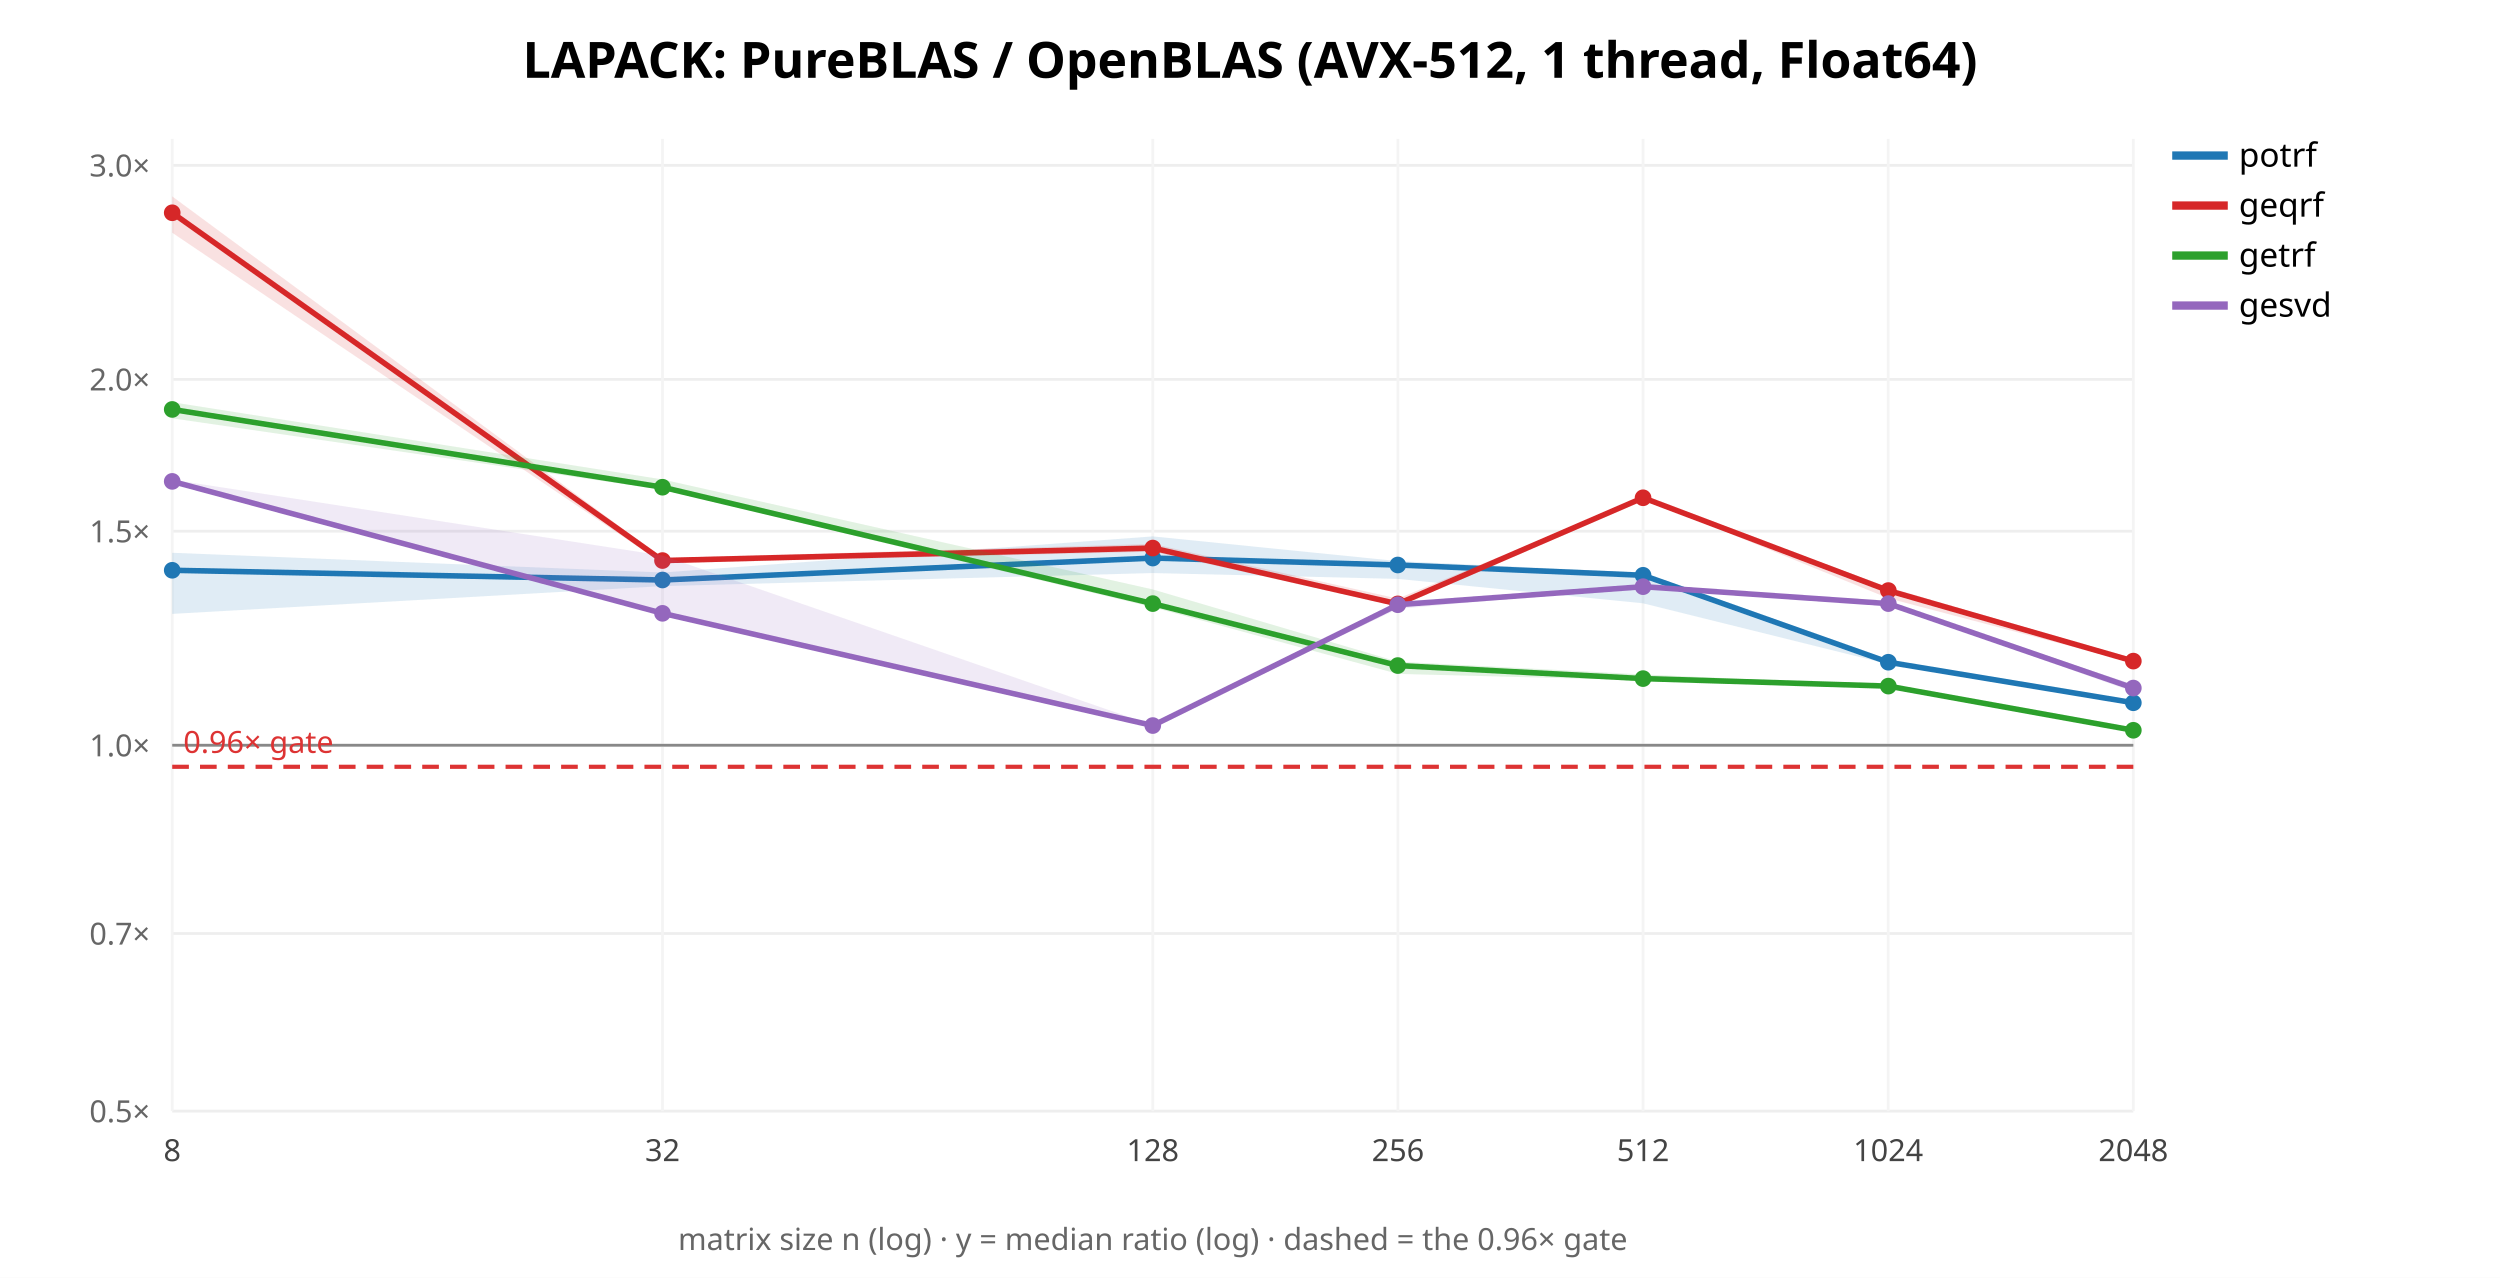
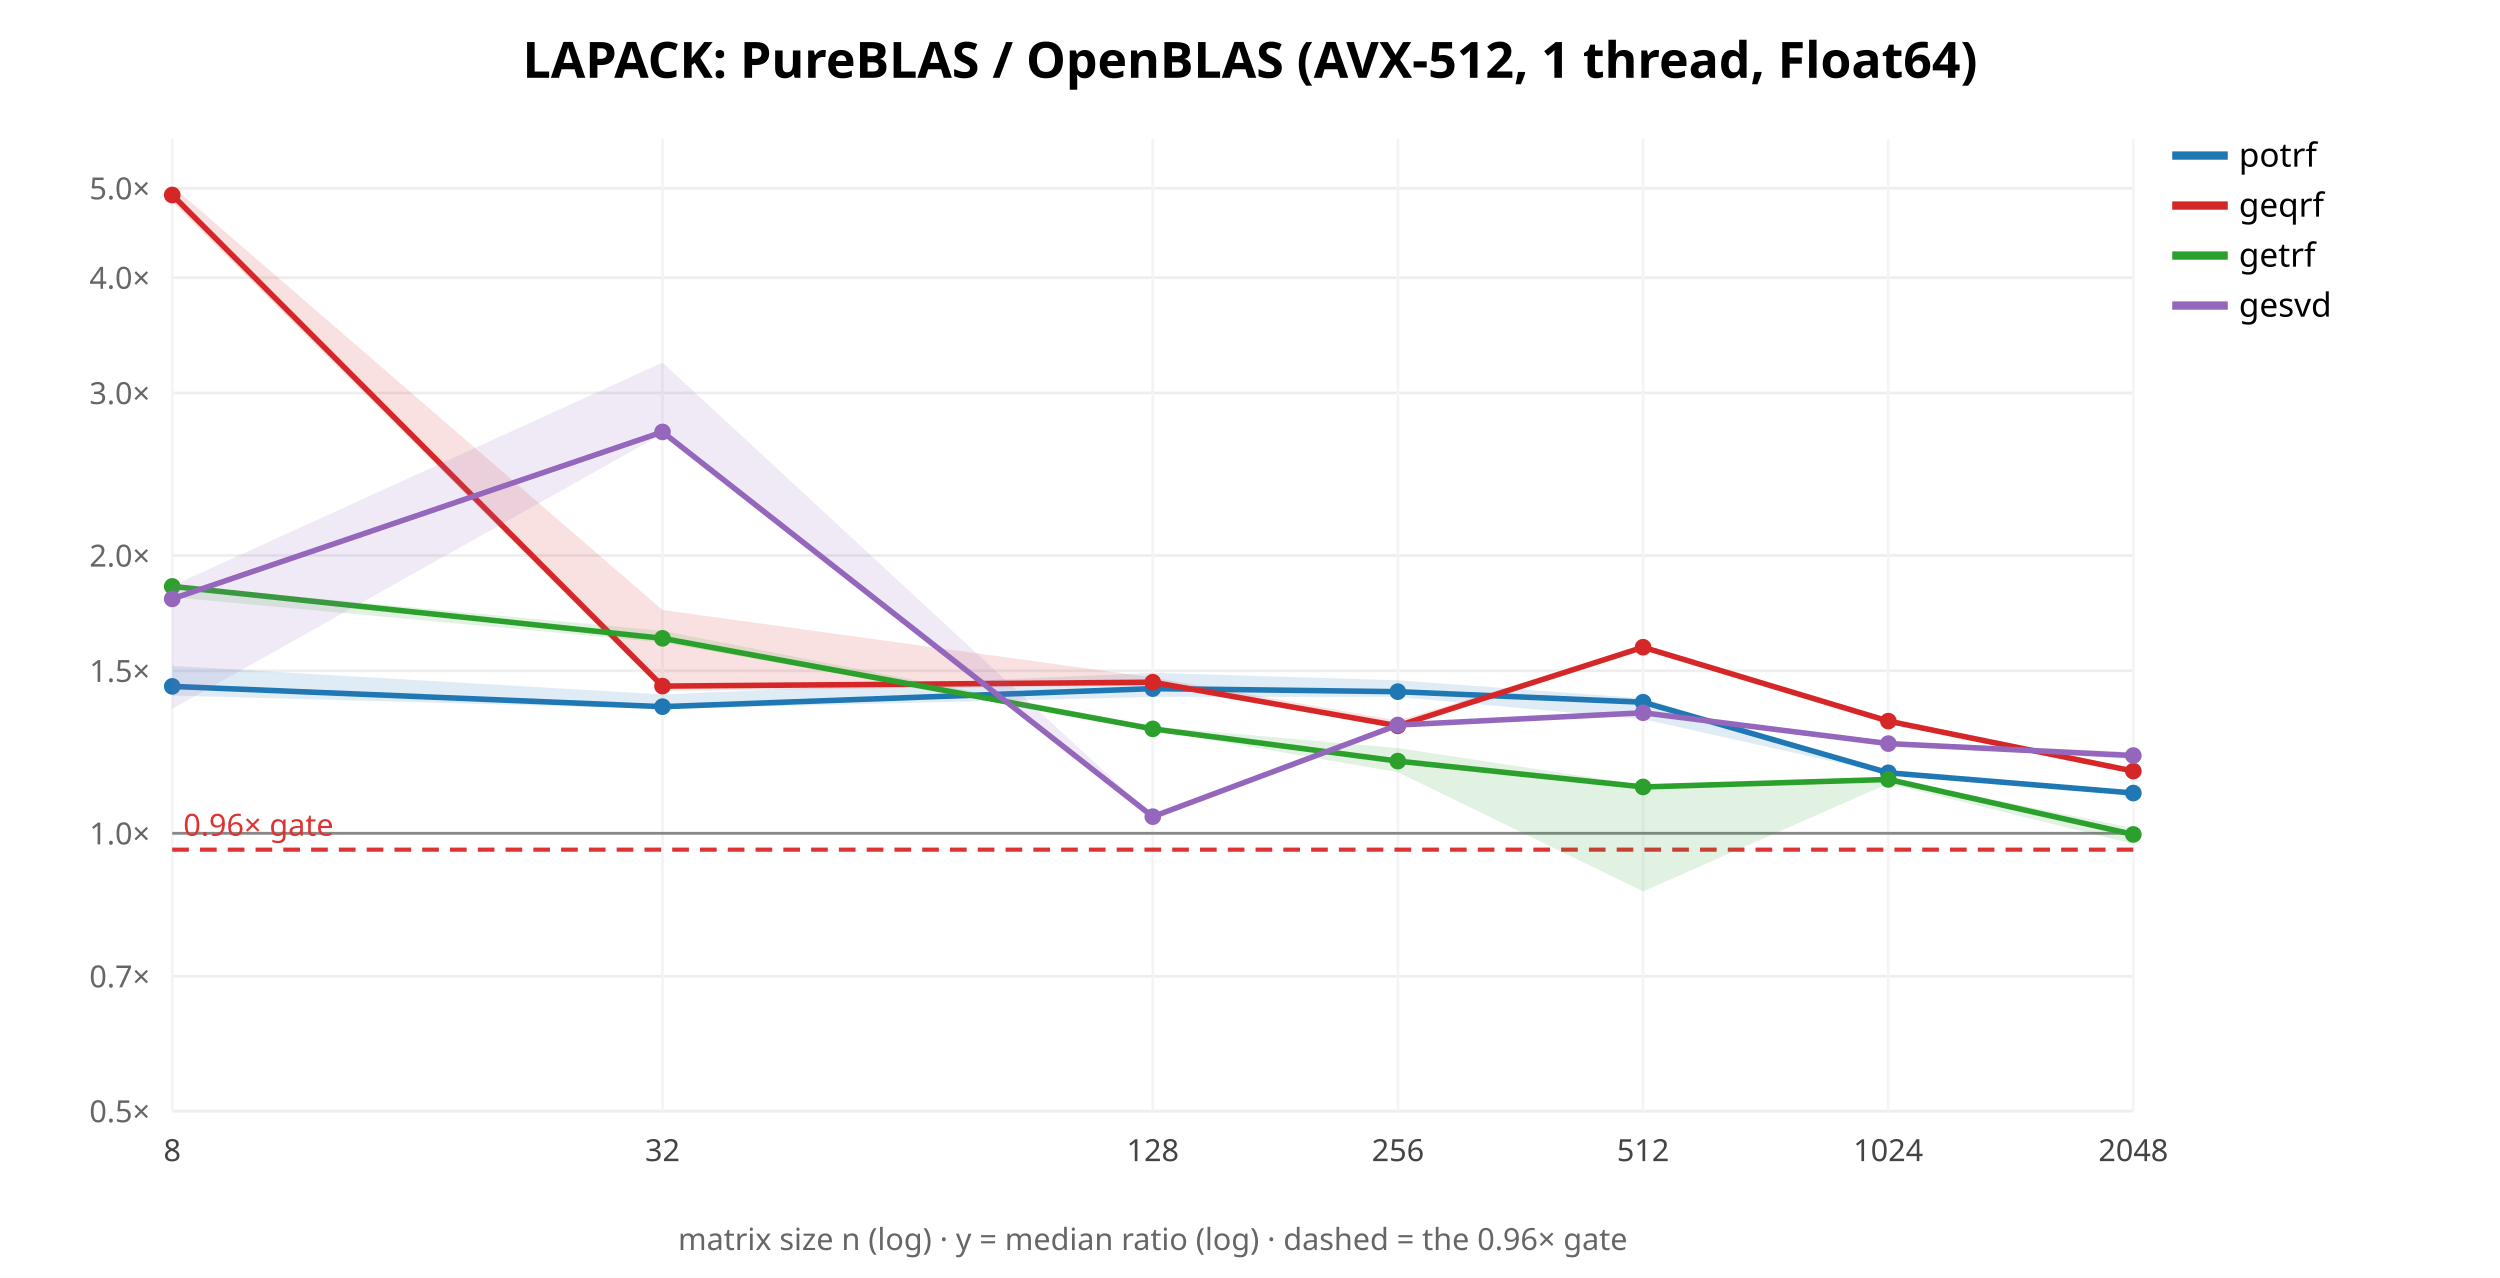
<svg xmlns="http://www.w3.org/2000/svg" width="900" height="460" font-family="sans-serif">
  <rect width="900" height="460" fill="white" />
  <text x="450.0" y="28" text-anchor="middle" font-size="18" font-weight="bold">LAPACK: PureBLAS / OpenBLAS (AVX-512, 1 thread, Float64)</text>
  <line x1="62" y1="400.0" x2="768" y2="400.0" stroke="#eee" />
  <text x="54" y="404.0" text-anchor="end" font-size="11" fill="#666">0.5×</text>
-   <line x1="62" y1="336.063" x2="768" y2="336.063" stroke="#eee" />
-   <text x="54" y="340.063" text-anchor="end" font-size="11" fill="#666">0.7×</text>
-   <line x1="62" y1="268.287" x2="768" y2="268.287" stroke="#eee" />
-   <text x="54" y="272.287" text-anchor="end" font-size="11" fill="#666">1.0×</text>
-   <line x1="62" y1="191.24" x2="768" y2="191.24" stroke="#eee" />
-   <text x="54" y="195.24" text-anchor="end" font-size="11" fill="#666">1.5×</text>
-   <line x1="62" y1="136.575" x2="768" y2="136.575" stroke="#eee" />
-   <text x="54" y="140.575" text-anchor="end" font-size="11" fill="#666">2.0×</text>
-   <line x1="62" y1="59.528" x2="768" y2="59.528" stroke="#eee" />
-   <text x="54" y="63.528" text-anchor="end" font-size="11" fill="#666">3.0×</text>
+   <line x1="62" y1="351.451" x2="768" y2="351.451" stroke="#eee" />
+   <text x="54" y="355.451" text-anchor="end" font-size="11" fill="#666">0.7×</text>
+   <line x1="62" y1="299.986" x2="768" y2="299.986" stroke="#eee" />
+   <text x="54" y="303.986" text-anchor="end" font-size="11" fill="#666">1.0×</text>
+   <line x1="62" y1="241.482" x2="768" y2="241.482" stroke="#eee" />
+   <text x="54" y="245.482" text-anchor="end" font-size="11" fill="#666">1.5×</text>
+   <line x1="62" y1="199.972" x2="768" y2="199.972" stroke="#eee" />
+   <text x="54" y="203.972" text-anchor="end" font-size="11" fill="#666">2.0×</text>
+   <line x1="62" y1="141.468" x2="768" y2="141.468" stroke="#eee" />
+   <text x="54" y="145.468" text-anchor="end" font-size="11" fill="#666">3.0×</text>
+   <line x1="62" y1="99.958" x2="768" y2="99.958" stroke="#eee" />
+   <text x="54" y="103.958" text-anchor="end" font-size="11" fill="#666">4.0×</text>
+   <line x1="62" y1="67.761" x2="768" y2="67.761" stroke="#eee" />
+   <text x="54" y="71.761" text-anchor="end" font-size="11" fill="#666">5.0×</text>
  <line x1="62.0" y1="50" x2="62.0" y2="400" stroke="#f4f4f4" />
  <text x="62.0" y="418" text-anchor="middle" font-size="11" fill="#444">8</text>
  <line x1="238.5" y1="50" x2="238.5" y2="400" stroke="#f4f4f4" />
  <text x="238.5" y="418" text-anchor="middle" font-size="11" fill="#444">32</text>
  <line x1="415.0" y1="50" x2="415.0" y2="400" stroke="#f4f4f4" />
  <text x="415.0" y="418" text-anchor="middle" font-size="11" fill="#444">128</text>
  <line x1="503.25" y1="50" x2="503.25" y2="400" stroke="#f4f4f4" />
  <text x="503.25" y="418" text-anchor="middle" font-size="11" fill="#444">256</text>
  <line x1="591.5" y1="50" x2="591.5" y2="400" stroke="#f4f4f4" />
  <text x="591.5" y="418" text-anchor="middle" font-size="11" fill="#444">512</text>
  <line x1="679.75" y1="50" x2="679.75" y2="400" stroke="#f4f4f4" />
  <text x="679.75" y="418" text-anchor="middle" font-size="11" fill="#444">1024</text>
  <line x1="768.0" y1="50" x2="768.0" y2="400" stroke="#f4f4f4" />
  <text x="768.0" y="418" text-anchor="middle" font-size="11" fill="#444">2048</text>
-   <line x1="62" y1="268.287" x2="768" y2="268.287" stroke="#888" />
-   <line x1="62" y1="276.044" x2="768" y2="276.044" stroke="#d33" stroke-width="1.5" stroke-dasharray="6 4" />
-   <text x="66" y="271.044" font-size="11" fill="#d33">0.96× gate</text>
-   <polygon points="62.0,199.0 238.5,206.1 415.0,193.1 503.2,202.0 591.5,206.2 679.8,238.2 768.0,252.6 768.0,253.5 679.8,239.1 591.5,217.2 503.2,208.4 415.0,206.3 238.5,211.0 62.0,221.0" fill="#1f77b4" opacity="0.14" stroke="none" />
-   <polyline points="62.0,205.3 238.5,208.8 415.0,200.9 503.2,203.4 591.5,207.1 679.8,238.4 768.0,253.0" fill="none" stroke="#1f77b4" stroke-width="2" />
-   <circle cx="62.0" cy="205.3" r="3" fill="#1f77b4" />
-   <circle cx="238.5" cy="208.8" r="3" fill="#1f77b4" />
-   <circle cx="415.0" cy="200.9" r="3" fill="#1f77b4" />
-   <circle cx="503.2" cy="203.4" r="3" fill="#1f77b4" />
-   <circle cx="591.5" cy="207.1" r="3" fill="#1f77b4" />
-   <circle cx="679.8" cy="238.4" r="3" fill="#1f77b4" />
-   <circle cx="768.0" cy="253.0" r="3" fill="#1f77b4" />
+   <line x1="62" y1="299.986" x2="768" y2="299.986" stroke="#888" />
+   <line x1="62" y1="305.876" x2="768" y2="305.876" stroke="#d33" stroke-width="1.5" stroke-dasharray="6 4" />
+   <text x="66" y="300.876" font-size="11" fill="#d33">0.96× gate</text>
+   <polygon points="62.0,239.7 238.5,250.0 415.0,242.2 503.2,244.9 591.5,251.4 679.8,277.8 768.0,285.4 768.0,285.8 679.8,278.6 591.5,258.9 503.2,250.9 415.0,250.9 238.5,255.2 62.0,250.4" fill="#1f77b4" opacity="0.14" stroke="none" />
+   <polyline points="62.0,247.1 238.5,254.4 415.0,247.9 503.2,249.0 591.5,252.8 679.8,278.2 768.0,285.5" fill="none" stroke="#1f77b4" stroke-width="2" />
+   <circle cx="62.0" cy="247.1" r="3" fill="#1f77b4" />
+   <circle cx="238.5" cy="254.4" r="3" fill="#1f77b4" />
+   <circle cx="415.0" cy="247.9" r="3" fill="#1f77b4" />
+   <circle cx="503.2" cy="249.0" r="3" fill="#1f77b4" />
+   <circle cx="591.5" cy="252.8" r="3" fill="#1f77b4" />
+   <circle cx="679.8" cy="278.2" r="3" fill="#1f77b4" />
+   <circle cx="768.0" cy="285.5" r="3" fill="#1f77b4" />
  <line x1="782" y1="56" x2="802" y2="56" stroke="#1f77b4" stroke-width="3" />
  <text x="806" y="60" font-size="12">potrf</text>
-   <polygon points="62.0,70.7 238.5,200.9 415.0,195.8 503.2,215.5 591.5,179.1 679.8,211.4 768.0,237.3 768.0,238.6 679.8,215.4 591.5,179.3 503.2,218.3 415.0,198.6 238.5,202.8 62.0,83.8" fill="#d62728" opacity="0.14" stroke="none" />
-   <polyline points="62.0,76.6 238.5,201.8 415.0,197.3 503.2,217.4 591.5,179.2 679.8,212.6 768.0,238.0" fill="none" stroke="#d62728" stroke-width="2" />
-   <circle cx="62.0" cy="76.6" r="3" fill="#d62728" />
-   <circle cx="238.5" cy="201.8" r="3" fill="#d62728" />
-   <circle cx="415.0" cy="197.3" r="3" fill="#d62728" />
-   <circle cx="503.2" cy="217.4" r="3" fill="#d62728" />
-   <circle cx="591.5" cy="179.2" r="3" fill="#d62728" />
-   <circle cx="679.8" cy="212.6" r="3" fill="#d62728" />
-   <circle cx="768.0" cy="238.0" r="3" fill="#d62728" />
+   <polygon points="62.0,67.0 238.5,219.6 415.0,243.9 503.2,259.4 591.5,232.8 679.8,258.6 768.0,276.9 768.0,277.7 679.8,260.3 591.5,233.1 503.2,261.8 415.0,246.8 238.5,248.7 62.0,72.7" fill="#d62728" opacity="0.14" stroke="none" />
+   <polyline points="62.0,70.2 238.5,247.0 415.0,245.6 503.2,261.3 591.5,233.0 679.8,259.6 768.0,277.6" fill="none" stroke="#d62728" stroke-width="2" />
+   <circle cx="62.0" cy="70.2" r="3" fill="#d62728" />
+   <circle cx="238.5" cy="247.0" r="3" fill="#d62728" />
+   <circle cx="415.0" cy="245.6" r="3" fill="#d62728" />
+   <circle cx="503.2" cy="261.3" r="3" fill="#d62728" />
+   <circle cx="591.5" cy="233.0" r="3" fill="#d62728" />
+   <circle cx="679.8" cy="259.6" r="3" fill="#d62728" />
+   <circle cx="768.0" cy="277.6" r="3" fill="#d62728" />
  <line x1="782" y1="74" x2="802" y2="74" stroke="#d62728" stroke-width="3" />
  <text x="806" y="78" font-size="12">geqrf</text>
-   <polygon points="62.0,144.8 238.5,172.6 415.0,212.2 503.2,238.2 591.5,242.8 679.8,246.8 768.0,262.8 768.0,263.0 679.8,247.2 591.5,244.9 503.2,242.6 415.0,218.6 238.5,176.3 62.0,150.6" fill="#2ca02c" opacity="0.14" stroke="none" />
-   <polyline points="62.0,147.4 238.5,175.4 415.0,217.3 503.2,239.6 591.5,244.3 679.8,247.0 768.0,262.9" fill="none" stroke="#2ca02c" stroke-width="2" />
-   <circle cx="62.0" cy="147.4" r="3" fill="#2ca02c" />
-   <circle cx="238.5" cy="175.4" r="3" fill="#2ca02c" />
-   <circle cx="415.0" cy="217.3" r="3" fill="#2ca02c" />
-   <circle cx="503.2" cy="239.6" r="3" fill="#2ca02c" />
-   <circle cx="591.5" cy="244.3" r="3" fill="#2ca02c" />
-   <circle cx="679.8" cy="247.0" r="3" fill="#2ca02c" />
-   <circle cx="768.0" cy="262.9" r="3" fill="#2ca02c" />
+   <polygon points="62.0,210.6 238.5,227.1 415.0,261.6 503.2,269.3 591.5,282.7 679.8,280.2 768.0,298.1 768.0,303.8 679.8,282.1 591.5,320.9 503.2,278.0 415.0,262.8 238.5,231.3 62.0,215.0" fill="#2ca02c" opacity="0.14" stroke="none" />
+   <polyline points="62.0,211.1 238.5,229.8 415.0,262.4 503.2,274.0 591.5,283.3 679.8,280.6 768.0,300.4" fill="none" stroke="#2ca02c" stroke-width="2" />
+   <circle cx="62.0" cy="211.1" r="3" fill="#2ca02c" />
+   <circle cx="238.5" cy="229.8" r="3" fill="#2ca02c" />
+   <circle cx="415.0" cy="262.4" r="3" fill="#2ca02c" />
+   <circle cx="503.2" cy="274.0" r="3" fill="#2ca02c" />
+   <circle cx="591.5" cy="283.3" r="3" fill="#2ca02c" />
+   <circle cx="679.8" cy="280.6" r="3" fill="#2ca02c" />
+   <circle cx="768.0" cy="300.4" r="3" fill="#2ca02c" />
  <line x1="782" y1="92" x2="802" y2="92" stroke="#2ca02c" stroke-width="3" />
  <text x="806" y="96" font-size="12">getrf</text>
-   <polygon points="62.0,172.7 238.5,200.0 415.0,261.1 503.2,216.5 591.5,211.0 679.8,217.2 768.0,246.4 768.0,249.1 679.8,217.7 591.5,211.3 503.2,219.2 415.0,261.3 238.5,221.4 62.0,173.8" fill="#9467bd" opacity="0.14" stroke="none" />
-   <polyline points="62.0,173.3 238.5,220.8 415.0,261.2 503.2,217.7 591.5,211.2 679.8,217.3 768.0,247.7" fill="none" stroke="#9467bd" stroke-width="2" />
-   <circle cx="62.0" cy="173.3" r="3" fill="#9467bd" />
-   <circle cx="238.5" cy="220.8" r="3" fill="#9467bd" />
-   <circle cx="415.0" cy="261.2" r="3" fill="#9467bd" />
-   <circle cx="503.2" cy="217.7" r="3" fill="#9467bd" />
-   <circle cx="591.5" cy="211.2" r="3" fill="#9467bd" />
-   <circle cx="679.8" cy="217.3" r="3" fill="#9467bd" />
-   <circle cx="768.0" cy="247.7" r="3" fill="#9467bd" />
+   <polygon points="62.0,210.9 238.5,130.5 415.0,293.9 503.2,260.4 591.5,255.7 679.8,266.9 768.0,270.7 768.0,273.4 679.8,268.0 591.5,256.9 503.2,261.1 415.0,294.1 238.5,156.2 62.0,255.2" fill="#9467bd" opacity="0.14" stroke="none" />
+   <polyline points="62.0,215.6 238.5,155.5 415.0,294.0 503.2,261.0 591.5,256.6 679.8,267.7 768.0,272.0" fill="none" stroke="#9467bd" stroke-width="2" />
+   <circle cx="62.0" cy="215.6" r="3" fill="#9467bd" />
+   <circle cx="238.5" cy="155.5" r="3" fill="#9467bd" />
+   <circle cx="415.0" cy="294.0" r="3" fill="#9467bd" />
+   <circle cx="503.2" cy="261.0" r="3" fill="#9467bd" />
+   <circle cx="591.5" cy="256.6" r="3" fill="#9467bd" />
+   <circle cx="679.8" cy="267.7" r="3" fill="#9467bd" />
+   <circle cx="768.0" cy="272.0" r="3" fill="#9467bd" />
  <line x1="782" y1="110" x2="802" y2="110" stroke="#9467bd" stroke-width="3" />
  <text x="806" y="114" font-size="12">gesvd</text>
  <text x="415.0" y="450" text-anchor="middle" font-size="11" fill="#666">matrix size n (log) · y = median ratio (log) · dashed = the 0.96× gate</text>
</svg>
